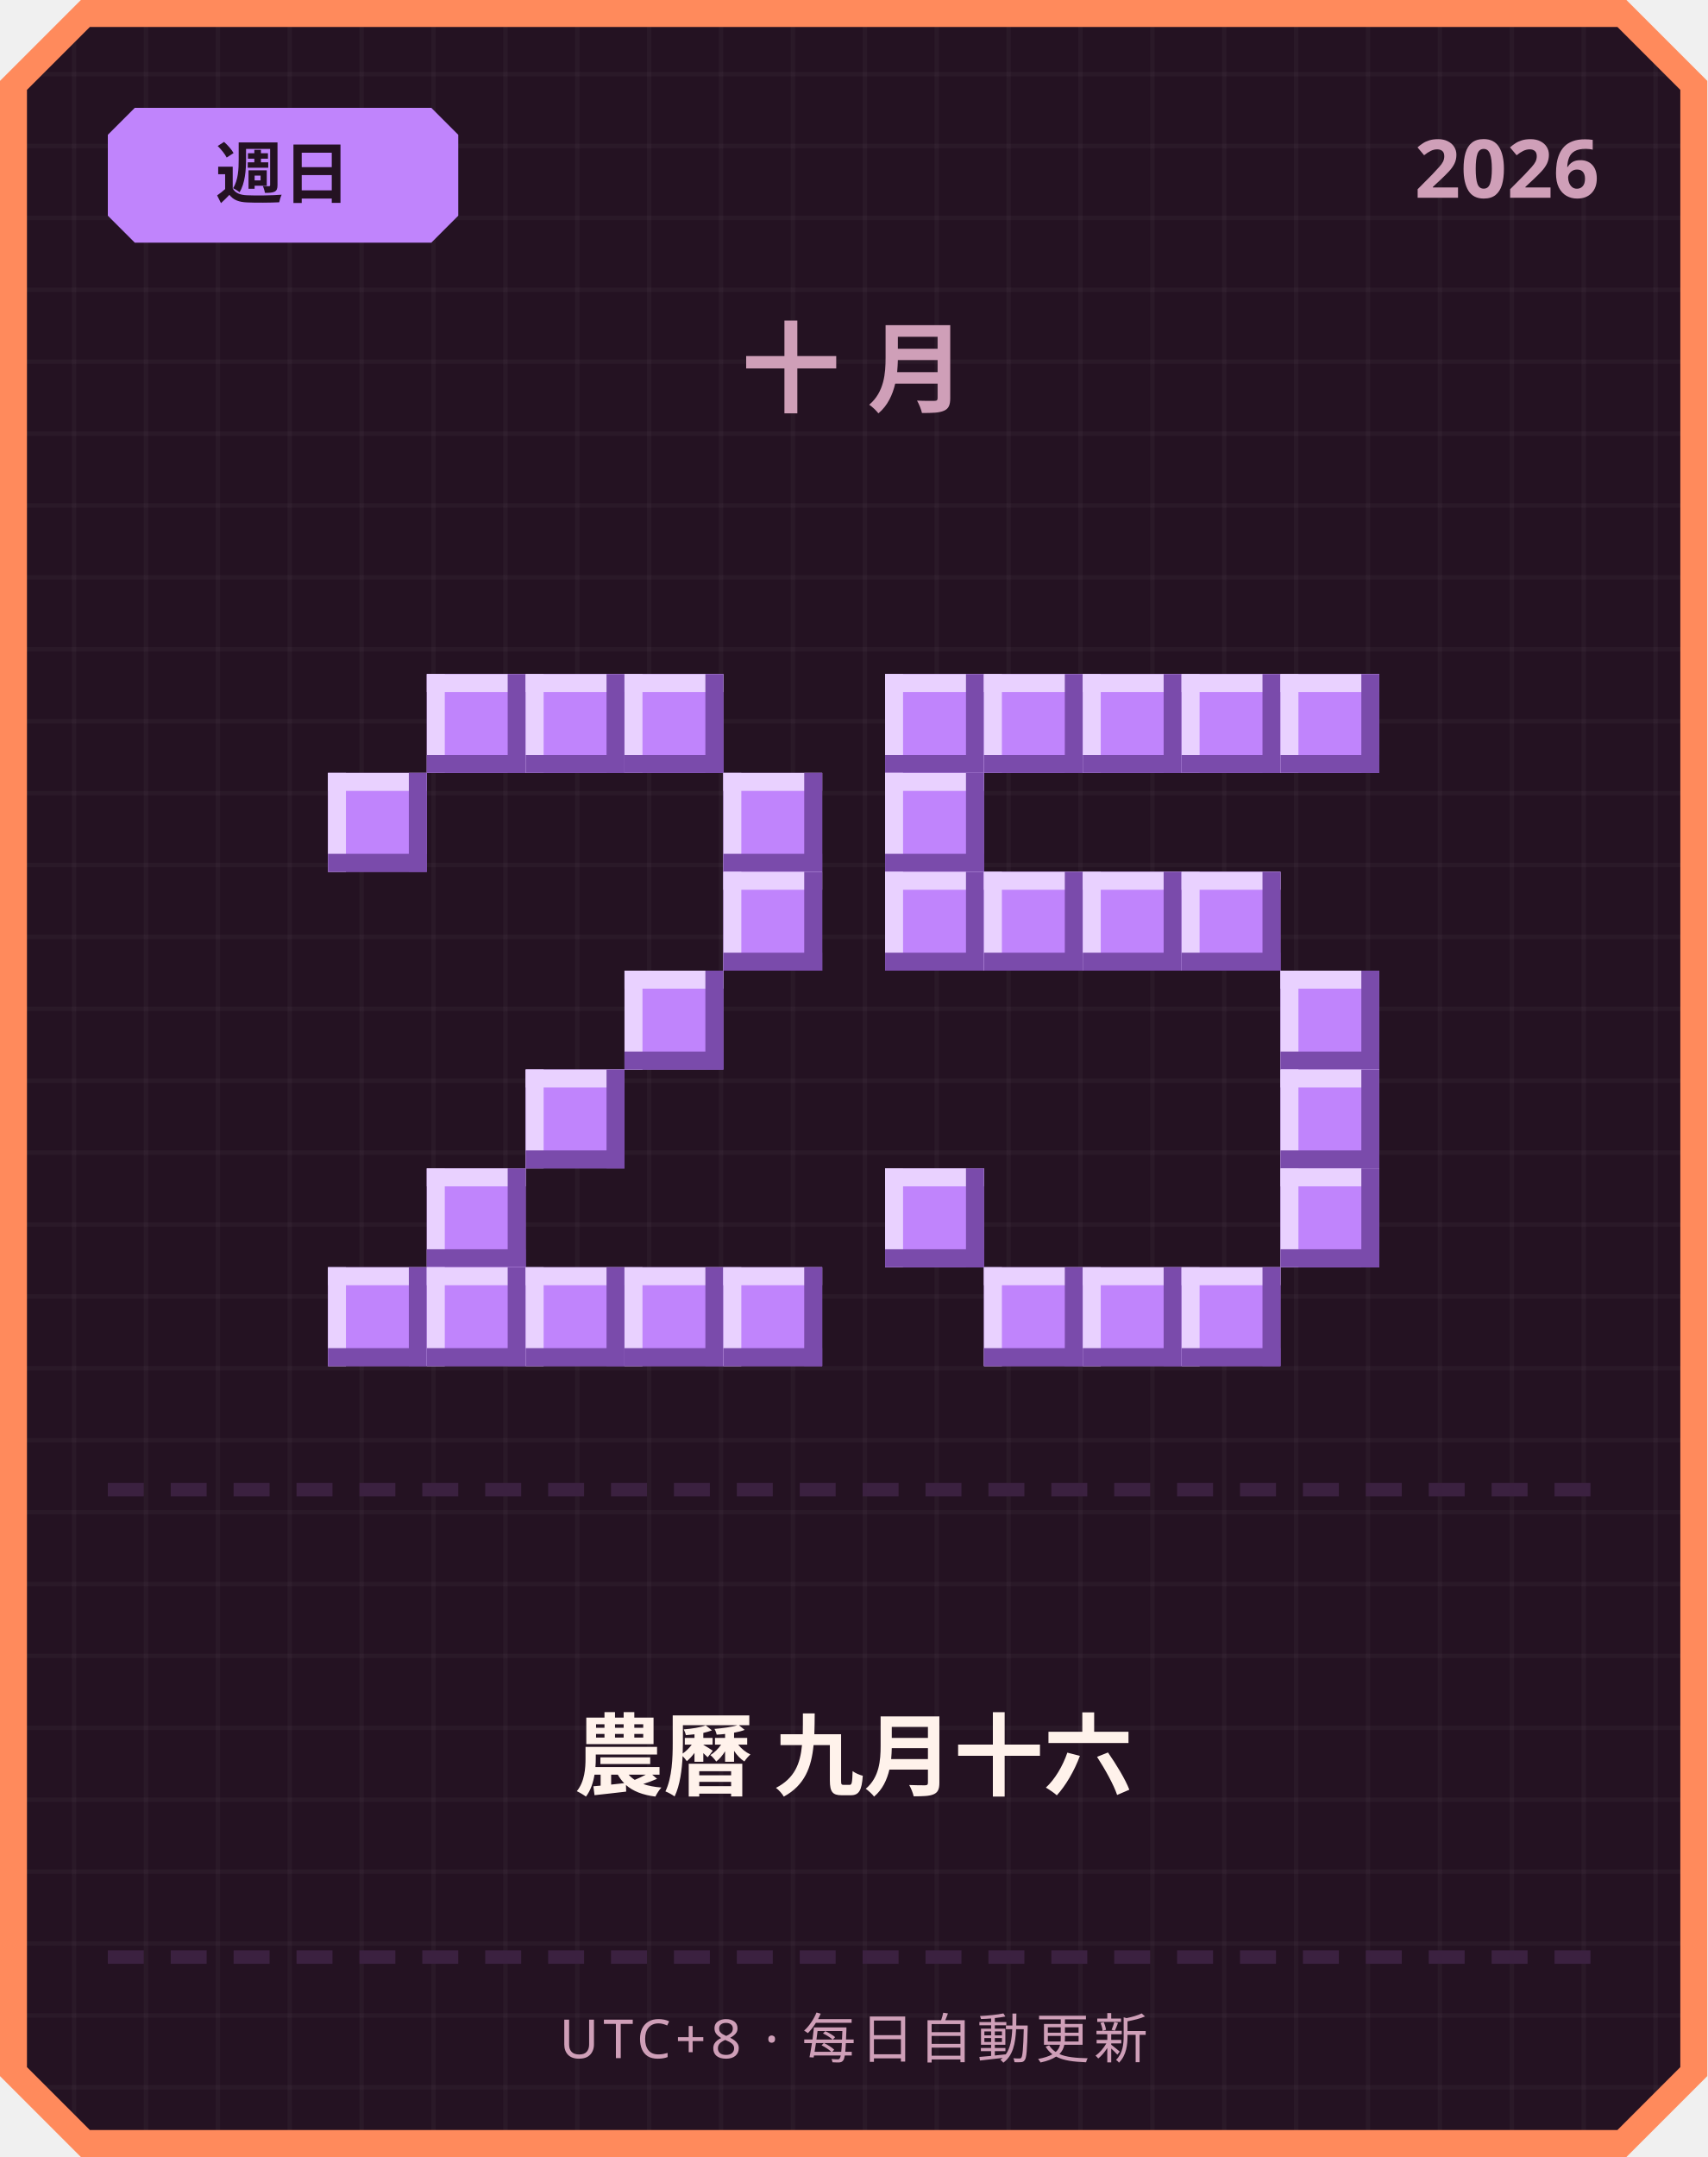
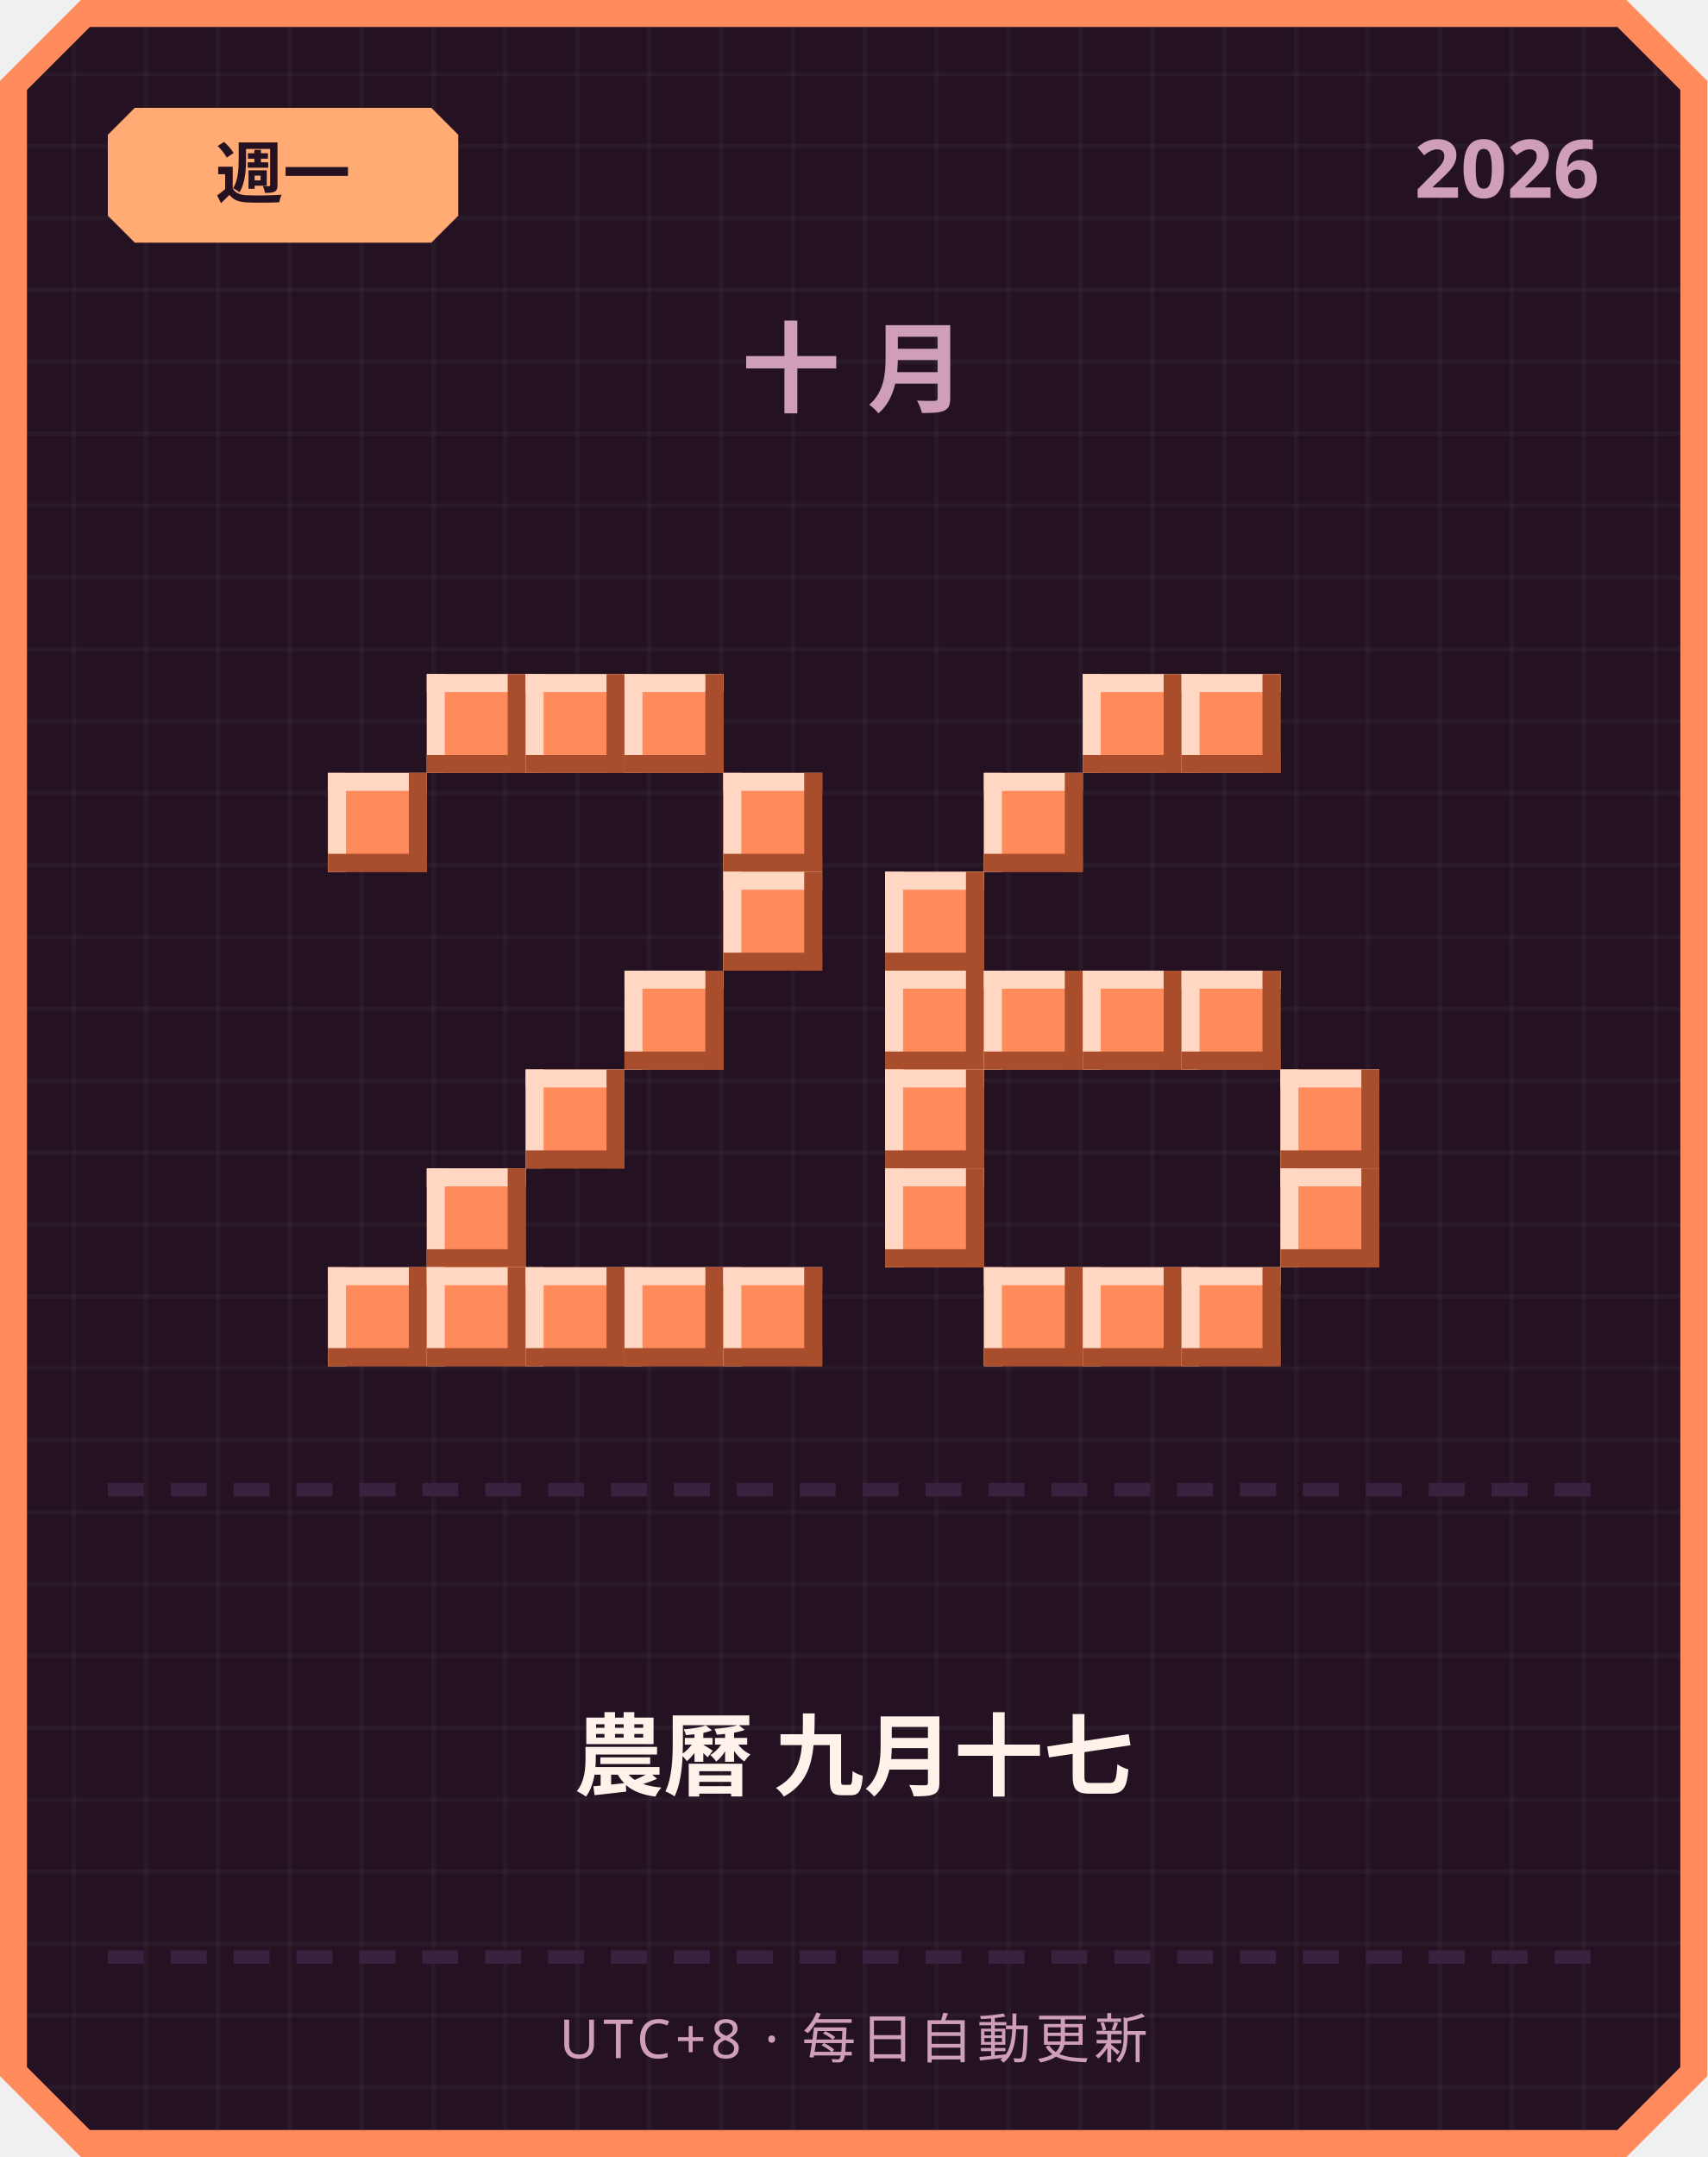
<svg xmlns="http://www.w3.org/2000/svg" width="380" height="480" viewBox="0 0 380 480">
  <defs>
    <pattern id="grid" width="16" height="16" patternUnits="userSpaceOnUse">
      <rect width="16" height="16" fill="#241222" />
      <rect width="1" height="16" fill="#ffffff" opacity="0.03" />
      <rect width="16" height="1" fill="#ffffff" opacity="0.03" />
    </pattern>
  </defs>
  <path d="M 18,0 L 362,0 L 380,18 L 380,462 L 362,480 L 18,480 L 0,462 L 0,18 Z" fill="#ff8a5c" />
  <path d="M 20,6 L 360,6 L 374,20 L 374,460 L 360,474 L 20,474 L 6,460 L 6,20 Z" fill="url(#grid)" />
-   <path d="M 30,24 L 96,24 L 102,30 L 102,48 L 96,54 L 30,54 L 24,48 L 24,30 Z" fill="#c084fc" />
-   <text x="63" y="44" text-anchor="middle" font-family="'Segoe UI', sans-serif" font-size="15" font-weight="700" fill="#241222">週日</text>
+   <path d="M 30,24 L 96,24 L 102,30 L 102,48 L 96,54 L 30,54 L 24,48 L 24,30 Z" fill="#ffab73" />
+   <text x="63" y="44" text-anchor="middle" font-family="'Segoe UI', sans-serif" font-size="15" font-weight="700" fill="#241222">週一</text>
  <text x="356" y="44" text-anchor="end" font-family="'Segoe UI', sans-serif" font-size="18" font-weight="700" fill="#cf9fb8">2026</text>
  <text x="190" y="90" text-anchor="middle" font-family="'Segoe UI', sans-serif" font-size="22" font-weight="700" letter-spacing="6" fill="#cf9fb8">十月</text>
-   <rect x="95" y="150" width="22" height="22" fill="#c084fc" />
-   <rect x="95" y="150" width="22" height="4" fill="#e9d1ff" />
-   <rect x="95" y="150" width="4" height="22" fill="#e9d1ff" />
-   <rect x="95" y="168" width="22" height="4" fill="#7a4bab" />
-   <rect x="113" y="150" width="4" height="22" fill="#7a4bab" />
-   <rect x="117" y="150" width="22" height="22" fill="#c084fc" />
-   <rect x="117" y="150" width="22" height="4" fill="#e9d1ff" />
-   <rect x="117" y="150" width="4" height="22" fill="#e9d1ff" />
-   <rect x="117" y="168" width="22" height="4" fill="#7a4bab" />
-   <rect x="135" y="150" width="4" height="22" fill="#7a4bab" />
-   <rect x="139" y="150" width="22" height="22" fill="#c084fc" />
-   <rect x="139" y="150" width="22" height="4" fill="#e9d1ff" />
-   <rect x="139" y="150" width="4" height="22" fill="#e9d1ff" />
-   <rect x="139" y="168" width="22" height="4" fill="#7a4bab" />
-   <rect x="157" y="150" width="4" height="22" fill="#7a4bab" />
-   <rect x="73" y="172" width="22" height="22" fill="#c084fc" />
-   <rect x="73" y="172" width="22" height="4" fill="#e9d1ff" />
-   <rect x="73" y="172" width="4" height="22" fill="#e9d1ff" />
-   <rect x="73" y="190" width="22" height="4" fill="#7a4bab" />
-   <rect x="91" y="172" width="4" height="22" fill="#7a4bab" />
-   <rect x="161" y="172" width="22" height="22" fill="#c084fc" />
-   <rect x="161" y="172" width="22" height="4" fill="#e9d1ff" />
-   <rect x="161" y="172" width="4" height="22" fill="#e9d1ff" />
-   <rect x="161" y="190" width="22" height="4" fill="#7a4bab" />
-   <rect x="179" y="172" width="4" height="22" fill="#7a4bab" />
-   <rect x="161" y="194" width="22" height="22" fill="#c084fc" />
-   <rect x="161" y="194" width="22" height="4" fill="#e9d1ff" />
-   <rect x="161" y="194" width="4" height="22" fill="#e9d1ff" />
-   <rect x="161" y="212" width="22" height="4" fill="#7a4bab" />
-   <rect x="179" y="194" width="4" height="22" fill="#7a4bab" />
-   <rect x="139" y="216" width="22" height="22" fill="#c084fc" />
-   <rect x="139" y="216" width="22" height="4" fill="#e9d1ff" />
-   <rect x="139" y="216" width="4" height="22" fill="#e9d1ff" />
-   <rect x="139" y="234" width="22" height="4" fill="#7a4bab" />
-   <rect x="157" y="216" width="4" height="22" fill="#7a4bab" />
-   <rect x="117" y="238" width="22" height="22" fill="#c084fc" />
-   <rect x="117" y="238" width="22" height="4" fill="#e9d1ff" />
-   <rect x="117" y="238" width="4" height="22" fill="#e9d1ff" />
-   <rect x="117" y="256" width="22" height="4" fill="#7a4bab" />
-   <rect x="135" y="238" width="4" height="22" fill="#7a4bab" />
-   <rect x="95" y="260" width="22" height="22" fill="#c084fc" />
-   <rect x="95" y="260" width="22" height="4" fill="#e9d1ff" />
-   <rect x="95" y="260" width="4" height="22" fill="#e9d1ff" />
-   <rect x="95" y="278" width="22" height="4" fill="#7a4bab" />
-   <rect x="113" y="260" width="4" height="22" fill="#7a4bab" />
-   <rect x="73" y="282" width="22" height="22" fill="#c084fc" />
-   <rect x="73" y="282" width="22" height="4" fill="#e9d1ff" />
-   <rect x="73" y="282" width="4" height="22" fill="#e9d1ff" />
-   <rect x="73" y="300" width="22" height="4" fill="#7a4bab" />
-   <rect x="91" y="282" width="4" height="22" fill="#7a4bab" />
-   <rect x="95" y="282" width="22" height="22" fill="#c084fc" />
-   <rect x="95" y="282" width="22" height="4" fill="#e9d1ff" />
-   <rect x="95" y="282" width="4" height="22" fill="#e9d1ff" />
-   <rect x="95" y="300" width="22" height="4" fill="#7a4bab" />
-   <rect x="113" y="282" width="4" height="22" fill="#7a4bab" />
-   <rect x="117" y="282" width="22" height="22" fill="#c084fc" />
-   <rect x="117" y="282" width="22" height="4" fill="#e9d1ff" />
-   <rect x="117" y="282" width="4" height="22" fill="#e9d1ff" />
-   <rect x="117" y="300" width="22" height="4" fill="#7a4bab" />
-   <rect x="135" y="282" width="4" height="22" fill="#7a4bab" />
-   <rect x="139" y="282" width="22" height="22" fill="#c084fc" />
-   <rect x="139" y="282" width="22" height="4" fill="#e9d1ff" />
-   <rect x="139" y="282" width="4" height="22" fill="#e9d1ff" />
-   <rect x="139" y="300" width="22" height="4" fill="#7a4bab" />
-   <rect x="157" y="282" width="4" height="22" fill="#7a4bab" />
-   <rect x="161" y="282" width="22" height="22" fill="#c084fc" />
-   <rect x="161" y="282" width="22" height="4" fill="#e9d1ff" />
-   <rect x="161" y="282" width="4" height="22" fill="#e9d1ff" />
-   <rect x="161" y="300" width="22" height="4" fill="#7a4bab" />
-   <rect x="179" y="282" width="4" height="22" fill="#7a4bab" />
-   <rect x="197" y="150" width="22" height="22" fill="#c084fc" />
-   <rect x="197" y="150" width="22" height="4" fill="#e9d1ff" />
-   <rect x="197" y="150" width="4" height="22" fill="#e9d1ff" />
-   <rect x="197" y="168" width="22" height="4" fill="#7a4bab" />
-   <rect x="215" y="150" width="4" height="22" fill="#7a4bab" />
-   <rect x="219" y="150" width="22" height="22" fill="#c084fc" />
-   <rect x="219" y="150" width="22" height="4" fill="#e9d1ff" />
-   <rect x="219" y="150" width="4" height="22" fill="#e9d1ff" />
-   <rect x="219" y="168" width="22" height="4" fill="#7a4bab" />
-   <rect x="237" y="150" width="4" height="22" fill="#7a4bab" />
-   <rect x="241" y="150" width="22" height="22" fill="#c084fc" />
-   <rect x="241" y="150" width="22" height="4" fill="#e9d1ff" />
-   <rect x="241" y="150" width="4" height="22" fill="#e9d1ff" />
-   <rect x="241" y="168" width="22" height="4" fill="#7a4bab" />
-   <rect x="259" y="150" width="4" height="22" fill="#7a4bab" />
-   <rect x="263" y="150" width="22" height="22" fill="#c084fc" />
-   <rect x="263" y="150" width="22" height="4" fill="#e9d1ff" />
-   <rect x="263" y="150" width="4" height="22" fill="#e9d1ff" />
-   <rect x="263" y="168" width="22" height="4" fill="#7a4bab" />
-   <rect x="281" y="150" width="4" height="22" fill="#7a4bab" />
-   <rect x="285" y="150" width="22" height="22" fill="#c084fc" />
-   <rect x="285" y="150" width="22" height="4" fill="#e9d1ff" />
-   <rect x="285" y="150" width="4" height="22" fill="#e9d1ff" />
-   <rect x="285" y="168" width="22" height="4" fill="#7a4bab" />
-   <rect x="303" y="150" width="4" height="22" fill="#7a4bab" />
-   <rect x="197" y="172" width="22" height="22" fill="#c084fc" />
-   <rect x="197" y="172" width="22" height="4" fill="#e9d1ff" />
-   <rect x="197" y="172" width="4" height="22" fill="#e9d1ff" />
-   <rect x="197" y="190" width="22" height="4" fill="#7a4bab" />
-   <rect x="215" y="172" width="4" height="22" fill="#7a4bab" />
-   <rect x="197" y="194" width="22" height="22" fill="#c084fc" />
-   <rect x="197" y="194" width="22" height="4" fill="#e9d1ff" />
-   <rect x="197" y="194" width="4" height="22" fill="#e9d1ff" />
-   <rect x="197" y="212" width="22" height="4" fill="#7a4bab" />
-   <rect x="215" y="194" width="4" height="22" fill="#7a4bab" />
-   <rect x="219" y="194" width="22" height="22" fill="#c084fc" />
-   <rect x="219" y="194" width="22" height="4" fill="#e9d1ff" />
-   <rect x="219" y="194" width="4" height="22" fill="#e9d1ff" />
-   <rect x="219" y="212" width="22" height="4" fill="#7a4bab" />
-   <rect x="237" y="194" width="4" height="22" fill="#7a4bab" />
-   <rect x="241" y="194" width="22" height="22" fill="#c084fc" />
-   <rect x="241" y="194" width="22" height="4" fill="#e9d1ff" />
-   <rect x="241" y="194" width="4" height="22" fill="#e9d1ff" />
-   <rect x="241" y="212" width="22" height="4" fill="#7a4bab" />
-   <rect x="259" y="194" width="4" height="22" fill="#7a4bab" />
-   <rect x="263" y="194" width="22" height="22" fill="#c084fc" />
-   <rect x="263" y="194" width="22" height="4" fill="#e9d1ff" />
-   <rect x="263" y="194" width="4" height="22" fill="#e9d1ff" />
-   <rect x="263" y="212" width="22" height="4" fill="#7a4bab" />
-   <rect x="281" y="194" width="4" height="22" fill="#7a4bab" />
-   <rect x="285" y="216" width="22" height="22" fill="#c084fc" />
-   <rect x="285" y="216" width="22" height="4" fill="#e9d1ff" />
-   <rect x="285" y="216" width="4" height="22" fill="#e9d1ff" />
-   <rect x="285" y="234" width="22" height="4" fill="#7a4bab" />
-   <rect x="303" y="216" width="4" height="22" fill="#7a4bab" />
-   <rect x="285" y="238" width="22" height="22" fill="#c084fc" />
-   <rect x="285" y="238" width="22" height="4" fill="#e9d1ff" />
-   <rect x="285" y="238" width="4" height="22" fill="#e9d1ff" />
-   <rect x="285" y="256" width="22" height="4" fill="#7a4bab" />
-   <rect x="303" y="238" width="4" height="22" fill="#7a4bab" />
-   <rect x="197" y="260" width="22" height="22" fill="#c084fc" />
-   <rect x="197" y="260" width="22" height="4" fill="#e9d1ff" />
-   <rect x="197" y="260" width="4" height="22" fill="#e9d1ff" />
-   <rect x="197" y="278" width="22" height="4" fill="#7a4bab" />
-   <rect x="215" y="260" width="4" height="22" fill="#7a4bab" />
-   <rect x="285" y="260" width="22" height="22" fill="#c084fc" />
-   <rect x="285" y="260" width="22" height="4" fill="#e9d1ff" />
-   <rect x="285" y="260" width="4" height="22" fill="#e9d1ff" />
-   <rect x="285" y="278" width="22" height="4" fill="#7a4bab" />
-   <rect x="303" y="260" width="4" height="22" fill="#7a4bab" />
-   <rect x="219" y="282" width="22" height="22" fill="#c084fc" />
-   <rect x="219" y="282" width="22" height="4" fill="#e9d1ff" />
-   <rect x="219" y="282" width="4" height="22" fill="#e9d1ff" />
-   <rect x="219" y="300" width="22" height="4" fill="#7a4bab" />
-   <rect x="237" y="282" width="4" height="22" fill="#7a4bab" />
-   <rect x="241" y="282" width="22" height="22" fill="#c084fc" />
-   <rect x="241" y="282" width="22" height="4" fill="#e9d1ff" />
-   <rect x="241" y="282" width="4" height="22" fill="#e9d1ff" />
-   <rect x="241" y="300" width="22" height="4" fill="#7a4bab" />
-   <rect x="259" y="282" width="4" height="22" fill="#7a4bab" />
-   <rect x="263" y="282" width="22" height="22" fill="#c084fc" />
-   <rect x="263" y="282" width="22" height="4" fill="#e9d1ff" />
-   <rect x="263" y="282" width="4" height="22" fill="#e9d1ff" />
-   <rect x="263" y="300" width="22" height="4" fill="#7a4bab" />
-   <rect x="281" y="282" width="4" height="22" fill="#7a4bab" />
+   <rect x="95" y="150" width="22" height="22" fill="#ff8a5c" />
+   <rect x="95" y="150" width="22" height="4" fill="#ffd7c2" />
+   <rect x="95" y="150" width="4" height="22" fill="#ffd7c2" />
+   <rect x="95" y="168" width="22" height="4" fill="#a84e2c" />
+   <rect x="113" y="150" width="4" height="22" fill="#a84e2c" />
+   <rect x="117" y="150" width="22" height="22" fill="#ff8a5c" />
+   <rect x="117" y="150" width="22" height="4" fill="#ffd7c2" />
+   <rect x="117" y="150" width="4" height="22" fill="#ffd7c2" />
+   <rect x="117" y="168" width="22" height="4" fill="#a84e2c" />
+   <rect x="135" y="150" width="4" height="22" fill="#a84e2c" />
+   <rect x="139" y="150" width="22" height="22" fill="#ff8a5c" />
+   <rect x="139" y="150" width="22" height="4" fill="#ffd7c2" />
+   <rect x="139" y="150" width="4" height="22" fill="#ffd7c2" />
+   <rect x="139" y="168" width="22" height="4" fill="#a84e2c" />
+   <rect x="157" y="150" width="4" height="22" fill="#a84e2c" />
+   <rect x="73" y="172" width="22" height="22" fill="#ff8a5c" />
+   <rect x="73" y="172" width="22" height="4" fill="#ffd7c2" />
+   <rect x="73" y="172" width="4" height="22" fill="#ffd7c2" />
+   <rect x="73" y="190" width="22" height="4" fill="#a84e2c" />
+   <rect x="91" y="172" width="4" height="22" fill="#a84e2c" />
+   <rect x="161" y="172" width="22" height="22" fill="#ff8a5c" />
+   <rect x="161" y="172" width="22" height="4" fill="#ffd7c2" />
+   <rect x="161" y="172" width="4" height="22" fill="#ffd7c2" />
+   <rect x="161" y="190" width="22" height="4" fill="#a84e2c" />
+   <rect x="179" y="172" width="4" height="22" fill="#a84e2c" />
+   <rect x="161" y="194" width="22" height="22" fill="#ff8a5c" />
+   <rect x="161" y="194" width="22" height="4" fill="#ffd7c2" />
+   <rect x="161" y="194" width="4" height="22" fill="#ffd7c2" />
+   <rect x="161" y="212" width="22" height="4" fill="#a84e2c" />
+   <rect x="179" y="194" width="4" height="22" fill="#a84e2c" />
+   <rect x="139" y="216" width="22" height="22" fill="#ff8a5c" />
+   <rect x="139" y="216" width="22" height="4" fill="#ffd7c2" />
+   <rect x="139" y="216" width="4" height="22" fill="#ffd7c2" />
+   <rect x="139" y="234" width="22" height="4" fill="#a84e2c" />
+   <rect x="157" y="216" width="4" height="22" fill="#a84e2c" />
+   <rect x="117" y="238" width="22" height="22" fill="#ff8a5c" />
+   <rect x="117" y="238" width="22" height="4" fill="#ffd7c2" />
+   <rect x="117" y="238" width="4" height="22" fill="#ffd7c2" />
+   <rect x="117" y="256" width="22" height="4" fill="#a84e2c" />
+   <rect x="135" y="238" width="4" height="22" fill="#a84e2c" />
+   <rect x="95" y="260" width="22" height="22" fill="#ff8a5c" />
+   <rect x="95" y="260" width="22" height="4" fill="#ffd7c2" />
+   <rect x="95" y="260" width="4" height="22" fill="#ffd7c2" />
+   <rect x="95" y="278" width="22" height="4" fill="#a84e2c" />
+   <rect x="113" y="260" width="4" height="22" fill="#a84e2c" />
+   <rect x="73" y="282" width="22" height="22" fill="#ff8a5c" />
+   <rect x="73" y="282" width="22" height="4" fill="#ffd7c2" />
+   <rect x="73" y="282" width="4" height="22" fill="#ffd7c2" />
+   <rect x="73" y="300" width="22" height="4" fill="#a84e2c" />
+   <rect x="91" y="282" width="4" height="22" fill="#a84e2c" />
+   <rect x="95" y="282" width="22" height="22" fill="#ff8a5c" />
+   <rect x="95" y="282" width="22" height="4" fill="#ffd7c2" />
+   <rect x="95" y="282" width="4" height="22" fill="#ffd7c2" />
+   <rect x="95" y="300" width="22" height="4" fill="#a84e2c" />
+   <rect x="113" y="282" width="4" height="22" fill="#a84e2c" />
+   <rect x="117" y="282" width="22" height="22" fill="#ff8a5c" />
+   <rect x="117" y="282" width="22" height="4" fill="#ffd7c2" />
+   <rect x="117" y="282" width="4" height="22" fill="#ffd7c2" />
+   <rect x="117" y="300" width="22" height="4" fill="#a84e2c" />
+   <rect x="135" y="282" width="4" height="22" fill="#a84e2c" />
+   <rect x="139" y="282" width="22" height="22" fill="#ff8a5c" />
+   <rect x="139" y="282" width="22" height="4" fill="#ffd7c2" />
+   <rect x="139" y="282" width="4" height="22" fill="#ffd7c2" />
+   <rect x="139" y="300" width="22" height="4" fill="#a84e2c" />
+   <rect x="157" y="282" width="4" height="22" fill="#a84e2c" />
+   <rect x="161" y="282" width="22" height="22" fill="#ff8a5c" />
+   <rect x="161" y="282" width="22" height="4" fill="#ffd7c2" />
+   <rect x="161" y="282" width="4" height="22" fill="#ffd7c2" />
+   <rect x="161" y="300" width="22" height="4" fill="#a84e2c" />
+   <rect x="179" y="282" width="4" height="22" fill="#a84e2c" />
+   <rect x="241" y="150" width="22" height="22" fill="#ff8a5c" />
+   <rect x="241" y="150" width="22" height="4" fill="#ffd7c2" />
+   <rect x="241" y="150" width="4" height="22" fill="#ffd7c2" />
+   <rect x="241" y="168" width="22" height="4" fill="#a84e2c" />
+   <rect x="259" y="150" width="4" height="22" fill="#a84e2c" />
+   <rect x="263" y="150" width="22" height="22" fill="#ff8a5c" />
+   <rect x="263" y="150" width="22" height="4" fill="#ffd7c2" />
+   <rect x="263" y="150" width="4" height="22" fill="#ffd7c2" />
+   <rect x="263" y="168" width="22" height="4" fill="#a84e2c" />
+   <rect x="281" y="150" width="4" height="22" fill="#a84e2c" />
+   <rect x="219" y="172" width="22" height="22" fill="#ff8a5c" />
+   <rect x="219" y="172" width="22" height="4" fill="#ffd7c2" />
+   <rect x="219" y="172" width="4" height="22" fill="#ffd7c2" />
+   <rect x="219" y="190" width="22" height="4" fill="#a84e2c" />
+   <rect x="237" y="172" width="4" height="22" fill="#a84e2c" />
+   <rect x="197" y="194" width="22" height="22" fill="#ff8a5c" />
+   <rect x="197" y="194" width="22" height="4" fill="#ffd7c2" />
+   <rect x="197" y="194" width="4" height="22" fill="#ffd7c2" />
+   <rect x="197" y="212" width="22" height="4" fill="#a84e2c" />
+   <rect x="215" y="194" width="4" height="22" fill="#a84e2c" />
+   <rect x="197" y="216" width="22" height="22" fill="#ff8a5c" />
+   <rect x="197" y="216" width="22" height="4" fill="#ffd7c2" />
+   <rect x="197" y="216" width="4" height="22" fill="#ffd7c2" />
+   <rect x="197" y="234" width="22" height="4" fill="#a84e2c" />
+   <rect x="215" y="216" width="4" height="22" fill="#a84e2c" />
+   <rect x="219" y="216" width="22" height="22" fill="#ff8a5c" />
+   <rect x="219" y="216" width="22" height="4" fill="#ffd7c2" />
+   <rect x="219" y="216" width="4" height="22" fill="#ffd7c2" />
+   <rect x="219" y="234" width="22" height="4" fill="#a84e2c" />
+   <rect x="237" y="216" width="4" height="22" fill="#a84e2c" />
+   <rect x="241" y="216" width="22" height="22" fill="#ff8a5c" />
+   <rect x="241" y="216" width="22" height="4" fill="#ffd7c2" />
+   <rect x="241" y="216" width="4" height="22" fill="#ffd7c2" />
+   <rect x="241" y="234" width="22" height="4" fill="#a84e2c" />
+   <rect x="259" y="216" width="4" height="22" fill="#a84e2c" />
+   <rect x="263" y="216" width="22" height="22" fill="#ff8a5c" />
+   <rect x="263" y="216" width="22" height="4" fill="#ffd7c2" />
+   <rect x="263" y="216" width="4" height="22" fill="#ffd7c2" />
+   <rect x="263" y="234" width="22" height="4" fill="#a84e2c" />
+   <rect x="281" y="216" width="4" height="22" fill="#a84e2c" />
+   <rect x="197" y="238" width="22" height="22" fill="#ff8a5c" />
+   <rect x="197" y="238" width="22" height="4" fill="#ffd7c2" />
+   <rect x="197" y="238" width="4" height="22" fill="#ffd7c2" />
+   <rect x="197" y="256" width="22" height="4" fill="#a84e2c" />
+   <rect x="215" y="238" width="4" height="22" fill="#a84e2c" />
+   <rect x="285" y="238" width="22" height="22" fill="#ff8a5c" />
+   <rect x="285" y="238" width="22" height="4" fill="#ffd7c2" />
+   <rect x="285" y="238" width="4" height="22" fill="#ffd7c2" />
+   <rect x="285" y="256" width="22" height="4" fill="#a84e2c" />
+   <rect x="303" y="238" width="4" height="22" fill="#a84e2c" />
+   <rect x="197" y="260" width="22" height="22" fill="#ff8a5c" />
+   <rect x="197" y="260" width="22" height="4" fill="#ffd7c2" />
+   <rect x="197" y="260" width="4" height="22" fill="#ffd7c2" />
+   <rect x="197" y="278" width="22" height="4" fill="#a84e2c" />
+   <rect x="215" y="260" width="4" height="22" fill="#a84e2c" />
+   <rect x="285" y="260" width="22" height="22" fill="#ff8a5c" />
+   <rect x="285" y="260" width="22" height="4" fill="#ffd7c2" />
+   <rect x="285" y="260" width="4" height="22" fill="#ffd7c2" />
+   <rect x="285" y="278" width="22" height="4" fill="#a84e2c" />
+   <rect x="303" y="260" width="4" height="22" fill="#a84e2c" />
+   <rect x="219" y="282" width="22" height="22" fill="#ff8a5c" />
+   <rect x="219" y="282" width="22" height="4" fill="#ffd7c2" />
+   <rect x="219" y="282" width="4" height="22" fill="#ffd7c2" />
+   <rect x="219" y="300" width="22" height="4" fill="#a84e2c" />
+   <rect x="237" y="282" width="4" height="22" fill="#a84e2c" />
+   <rect x="241" y="282" width="22" height="22" fill="#ff8a5c" />
+   <rect x="241" y="282" width="22" height="4" fill="#ffd7c2" />
+   <rect x="241" y="282" width="4" height="22" fill="#ffd7c2" />
+   <rect x="241" y="300" width="22" height="4" fill="#a84e2c" />
+   <rect x="259" y="282" width="4" height="22" fill="#a84e2c" />
+   <rect x="263" y="282" width="22" height="22" fill="#ff8a5c" />
+   <rect x="263" y="282" width="22" height="4" fill="#ffd7c2" />
+   <rect x="263" y="282" width="4" height="22" fill="#ffd7c2" />
+   <rect x="263" y="300" width="22" height="4" fill="#a84e2c" />
+   <rect x="281" y="282" width="4" height="22" fill="#a84e2c" />
  <rect x="24" y="330" width="8" height="3" fill="#3b2140" />
  <rect x="38" y="330" width="8" height="3" fill="#3b2140" />
  <rect x="52" y="330" width="8" height="3" fill="#3b2140" />
  <rect x="66" y="330" width="8" height="3" fill="#3b2140" />
  <rect x="80" y="330" width="8" height="3" fill="#3b2140" />
  <rect x="94" y="330" width="8" height="3" fill="#3b2140" />
  <rect x="108" y="330" width="8" height="3" fill="#3b2140" />
  <rect x="122" y="330" width="8" height="3" fill="#3b2140" />
  <rect x="136" y="330" width="8" height="3" fill="#3b2140" />
  <rect x="150" y="330" width="8" height="3" fill="#3b2140" />
  <rect x="164" y="330" width="8" height="3" fill="#3b2140" />
  <rect x="178" y="330" width="8" height="3" fill="#3b2140" />
  <rect x="192" y="330" width="8" height="3" fill="#3b2140" />
  <rect x="206" y="330" width="8" height="3" fill="#3b2140" />
  <rect x="220" y="330" width="8" height="3" fill="#3b2140" />
  <rect x="234" y="330" width="8" height="3" fill="#3b2140" />
  <rect x="248" y="330" width="8" height="3" fill="#3b2140" />
  <rect x="262" y="330" width="8" height="3" fill="#3b2140" />
  <rect x="276" y="330" width="8" height="3" fill="#3b2140" />
  <rect x="290" y="330" width="8" height="3" fill="#3b2140" />
  <rect x="304" y="330" width="8" height="3" fill="#3b2140" />
  <rect x="318" y="330" width="8" height="3" fill="#3b2140" />
  <rect x="332" y="330" width="8" height="3" fill="#3b2140" />
  <rect x="346" y="330" width="8" height="3" fill="#3b2140" />
-   <text x="190" y="398" text-anchor="middle" font-family="'Segoe UI', 'Microsoft JhengHei', sans-serif" font-size="20" font-weight="700" fill="#fff2eb">農曆 九月十六</text>
+   <text x="190" y="398" text-anchor="middle" font-family="'Segoe UI', 'Microsoft JhengHei', sans-serif" font-size="20" font-weight="700" fill="#fff2eb">農曆 九月十七</text>
  <rect x="24" y="434" width="8" height="3" fill="#3b2140" />
  <rect x="38" y="434" width="8" height="3" fill="#3b2140" />
  <rect x="52" y="434" width="8" height="3" fill="#3b2140" />
  <rect x="66" y="434" width="8" height="3" fill="#3b2140" />
  <rect x="80" y="434" width="8" height="3" fill="#3b2140" />
  <rect x="94" y="434" width="8" height="3" fill="#3b2140" />
  <rect x="108" y="434" width="8" height="3" fill="#3b2140" />
  <rect x="122" y="434" width="8" height="3" fill="#3b2140" />
  <rect x="136" y="434" width="8" height="3" fill="#3b2140" />
  <rect x="150" y="434" width="8" height="3" fill="#3b2140" />
  <rect x="164" y="434" width="8" height="3" fill="#3b2140" />
  <rect x="178" y="434" width="8" height="3" fill="#3b2140" />
  <rect x="192" y="434" width="8" height="3" fill="#3b2140" />
  <rect x="206" y="434" width="8" height="3" fill="#3b2140" />
  <rect x="220" y="434" width="8" height="3" fill="#3b2140" />
  <rect x="234" y="434" width="8" height="3" fill="#3b2140" />
  <rect x="248" y="434" width="8" height="3" fill="#3b2140" />
  <rect x="262" y="434" width="8" height="3" fill="#3b2140" />
  <rect x="276" y="434" width="8" height="3" fill="#3b2140" />
  <rect x="290" y="434" width="8" height="3" fill="#3b2140" />
  <rect x="304" y="434" width="8" height="3" fill="#3b2140" />
  <rect x="318" y="434" width="8" height="3" fill="#3b2140" />
  <rect x="332" y="434" width="8" height="3" fill="#3b2140" />
  <rect x="346" y="434" width="8" height="3" fill="#3b2140" />
  <text x="190" y="458" text-anchor="middle" font-family="'Segoe UI', sans-serif" font-size="12" letter-spacing="1" fill="#cf9fb8">UTC+8 · 每日自動更新</text>
</svg>
